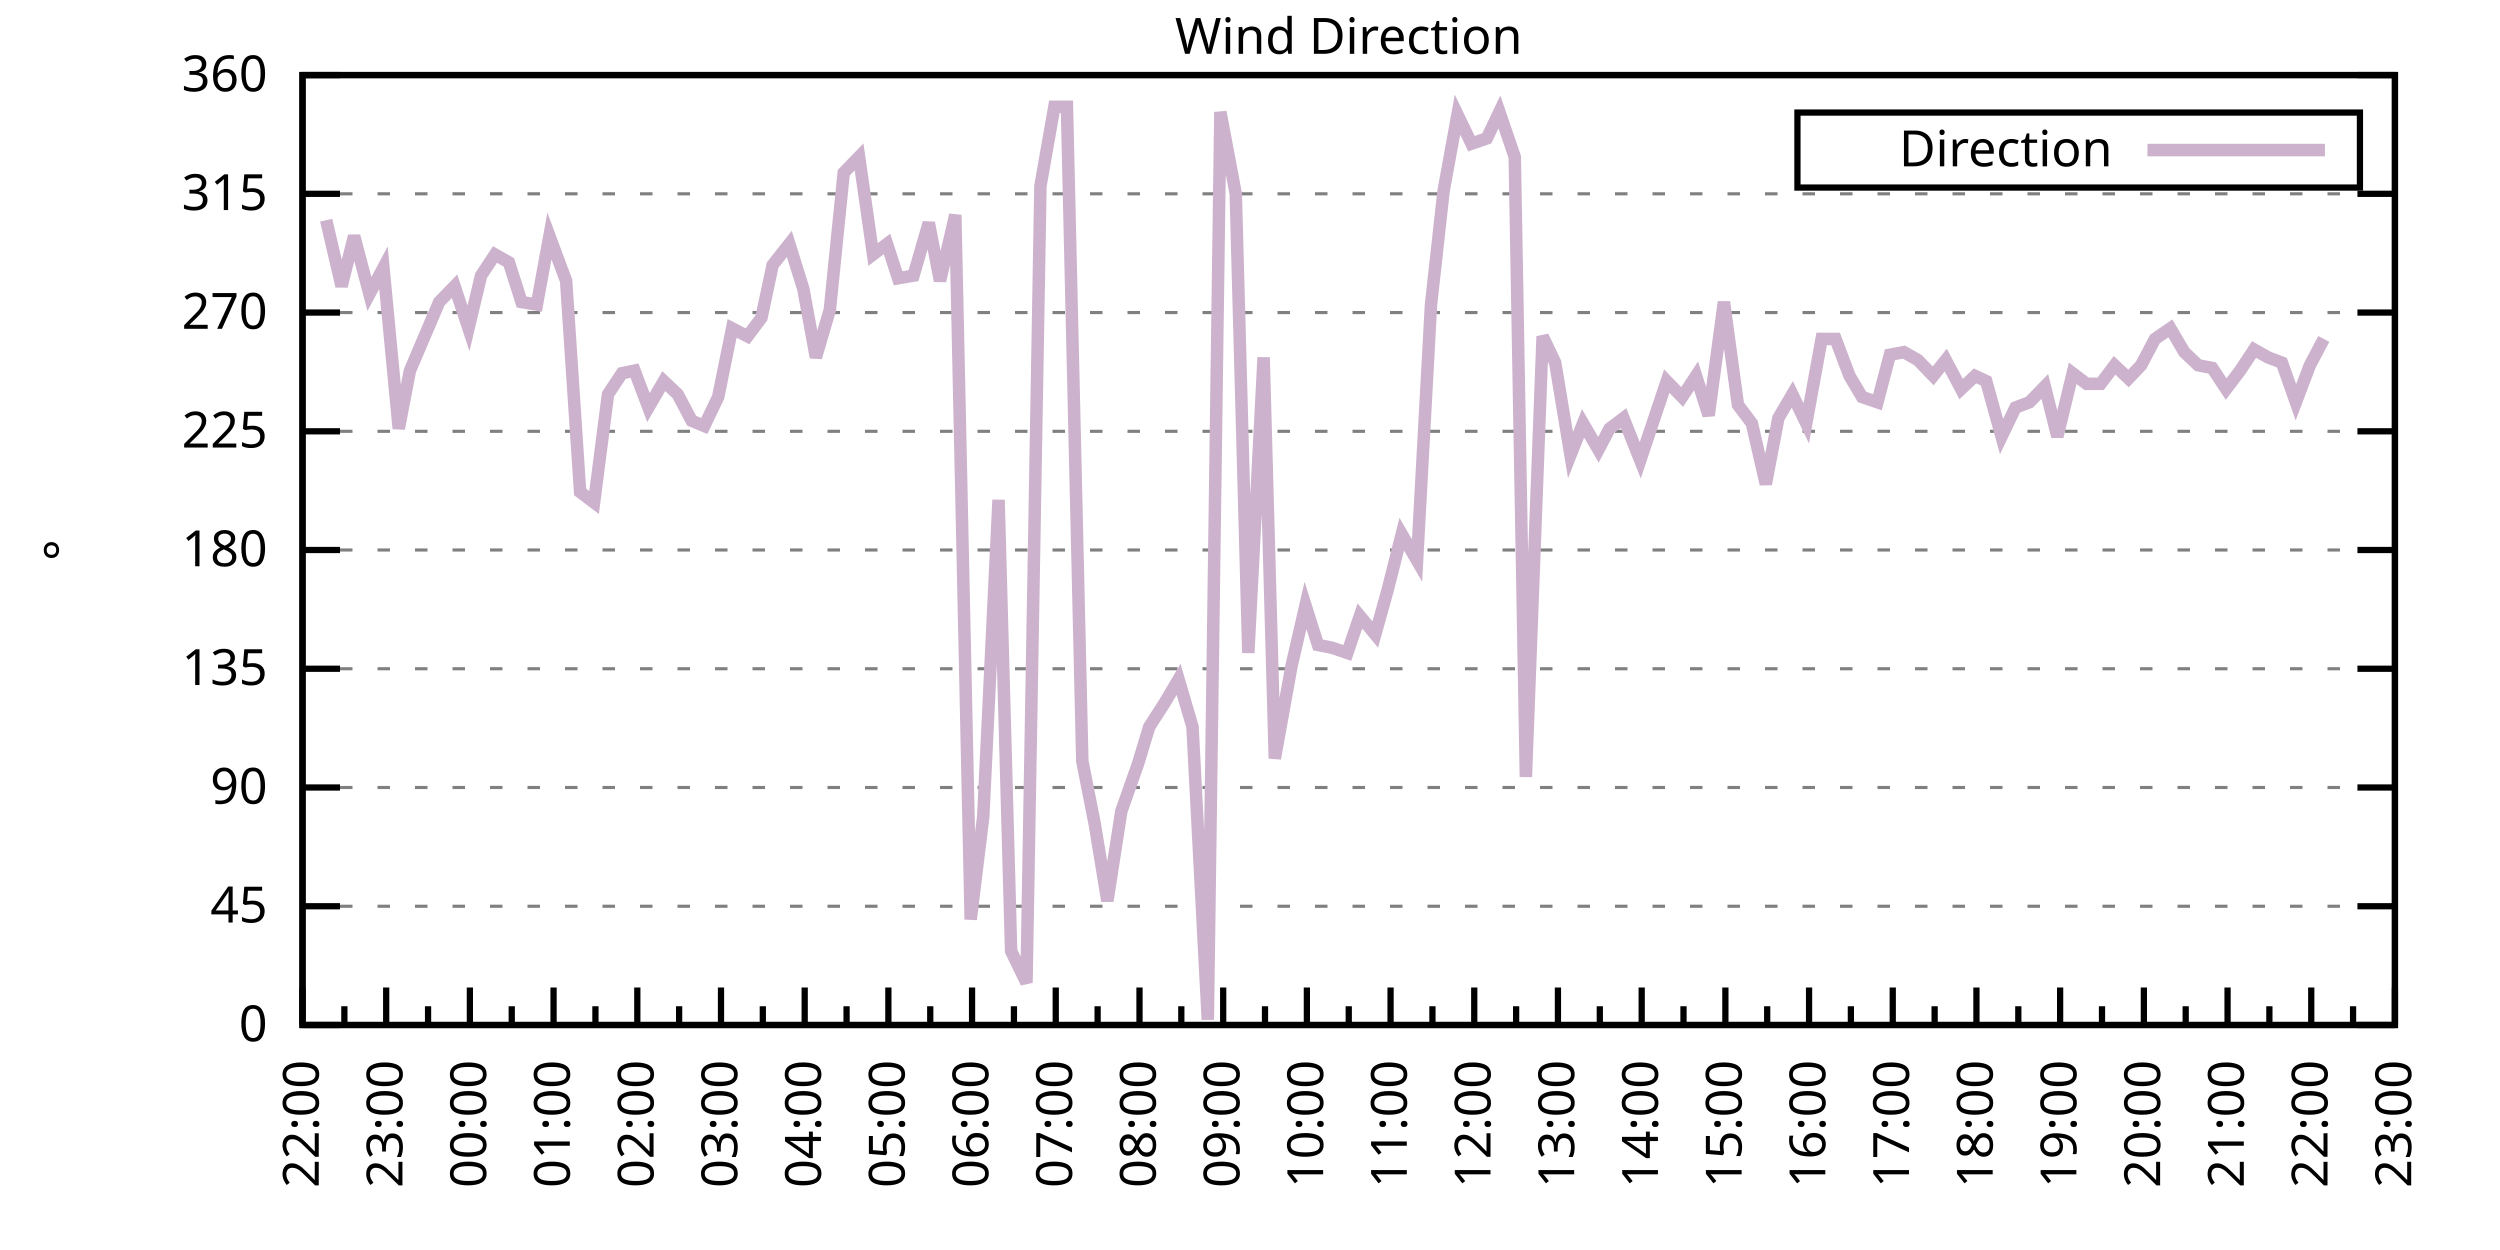
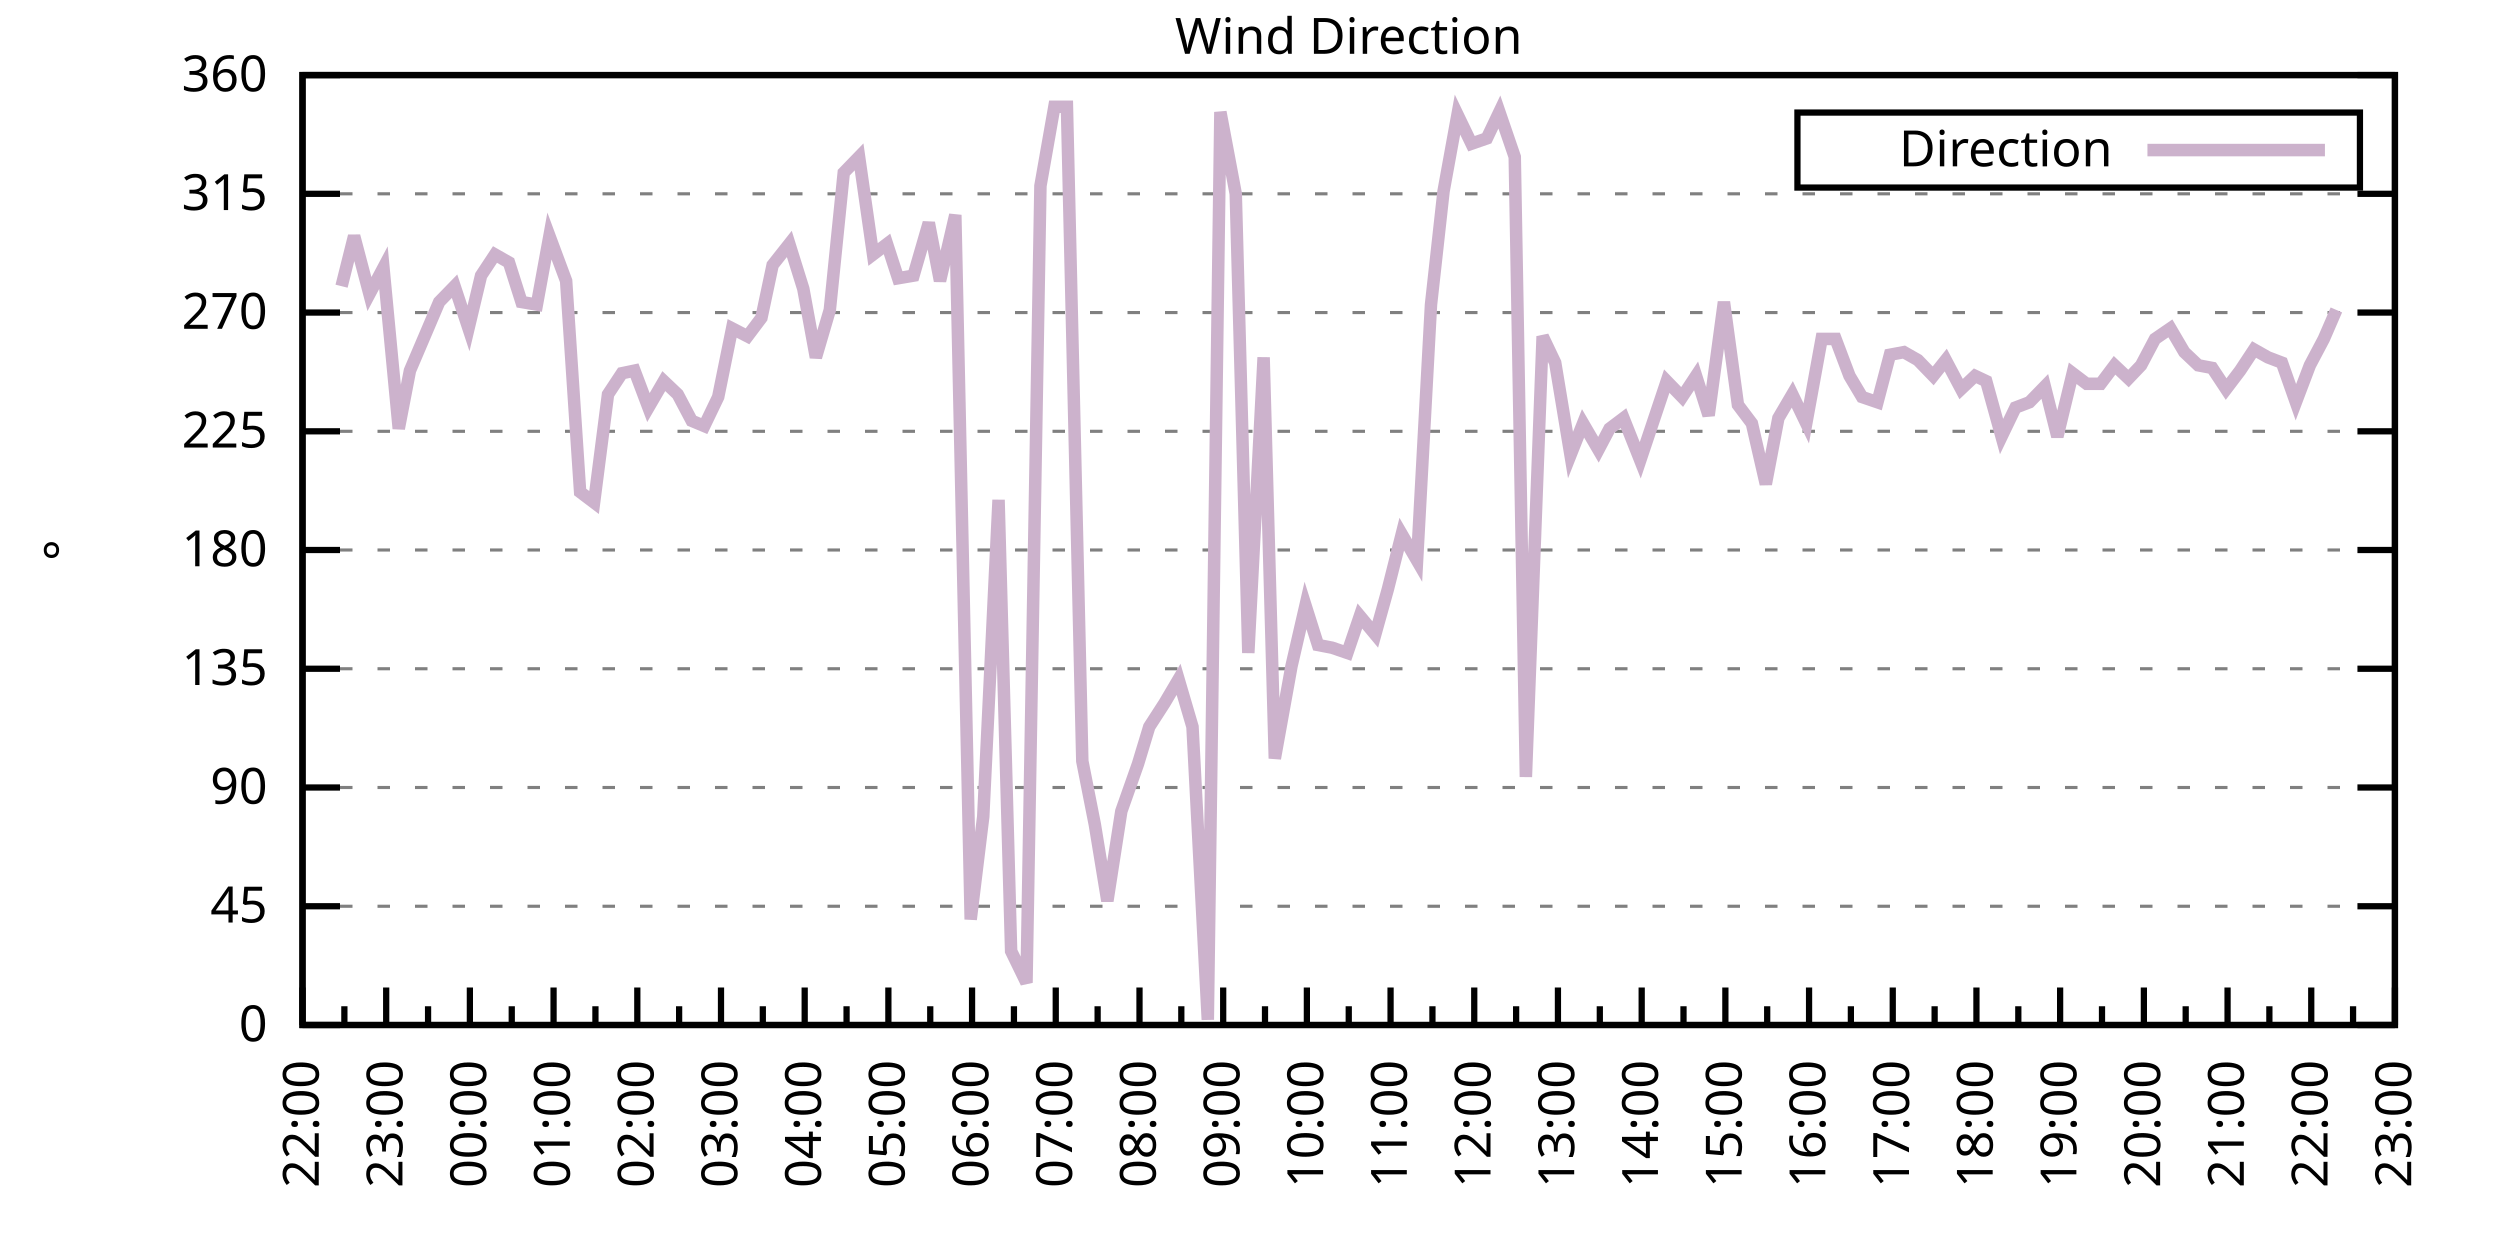
<svg xmlns="http://www.w3.org/2000/svg" xmlns:xlink="http://www.w3.org/1999/xlink" width="400" height="200" viewBox="0 0 400 200">
  <g id="gnuplot_canvas">
    <rect x="0" y="0" width="400" height="200" fill="none" />
    <defs>
      <circle id="gpDot" r="0.5" stroke-width="0.5" stroke="currentColor" />
      <path id="gpPt0" stroke-width="0.333" stroke="currentColor" d="M-1,0 h2 M0,-1 v2" />
      <path id="gpPt1" stroke-width="0.333" stroke="currentColor" d="M-1,-1 L1,1 M1,-1 L-1,1" />
      <path id="gpPt2" stroke-width="0.333" stroke="currentColor" d="M-1,0 L1,0 M0,-1 L0,1 M-1,-1 L1,1 M-1,1 L1,-1" />
      <rect id="gpPt3" stroke-width="0.333" stroke="currentColor" x="-1" y="-1" width="2" height="2" />
      <rect id="gpPt4" stroke-width="0.333" stroke="currentColor" fill="currentColor" x="-1" y="-1" width="2" height="2" />
      <circle id="gpPt5" stroke-width="0.333" stroke="currentColor" cx="0" cy="0" r="1" />
      <use xlink:href="#gpPt5" id="gpPt6" fill="currentColor" stroke="none" />
      <path id="gpPt7" stroke-width="0.333" stroke="currentColor" d="M0,-1.33 L-1.33,0.67 L1.33,0.67 z" />
      <use xlink:href="#gpPt7" id="gpPt8" fill="currentColor" stroke="none" />
      <use xlink:href="#gpPt7" id="gpPt9" stroke="currentColor" transform="rotate(180)" />
      <use xlink:href="#gpPt9" id="gpPt10" fill="currentColor" stroke="none" />
      <use xlink:href="#gpPt3" id="gpPt11" stroke="currentColor" transform="rotate(45)" />
      <use xlink:href="#gpPt11" id="gpPt12" fill="currentColor" stroke="none" />
      <path id="gpPt13" stroke-width="0.333" stroke="currentColor" d="M0,1.330 L1.265,0.411 L0.782,-1.067 L-0.782,-1.076 L-1.265,0.411 z" />
      <use xlink:href="#gpPt13" id="gpPt14" fill="currentColor" stroke="none" />
      <filter id="textbox" filterUnits="objectBoundingBox" x="0" y="0" height="1" width="1">
        <feFlood flood-color="white" flood-opacity="1" result="bgnd" />
        <feComposite in="SourceGraphic" in2="bgnd" operator="atop" />
      </filter>
      <filter id="greybox" filterUnits="objectBoundingBox" x="0" y="0" height="1" width="1">
        <feFlood flood-color="lightgrey" flood-opacity="1" result="grey" />
        <feComposite in="SourceGraphic" in2="grey" operator="atop" />
      </filter>
    </defs>
    <g fill="none" color="white" stroke="currentColor" stroke-width="1.00" stroke-linecap="butt" stroke-linejoin="miter">
</g>
    <g fill="none" color="black" stroke="currentColor" stroke-width="1.00" stroke-linecap="butt" stroke-linejoin="miter">
      <g stroke="none" shape-rendering="crispEdges">
        <polygon fill="rgb(255, 255, 255)" points="48.40,164.00 383.18,164.00 383.18,12.02 48.40,12.02 " />
      </g>
    </g>
    <g fill="none" color="black" stroke="currentColor" stroke-width="1.00" stroke-linecap="butt" stroke-linejoin="miter">
</g>
    <g fill="none" color="black" stroke="black" stroke-width="0.50" stroke-linecap="butt" stroke-linejoin="miter">
</g>
    <g fill="none" color="gray" stroke="currentColor" stroke-width="0.50" stroke-linecap="butt" stroke-linejoin="miter">
      <path stroke="gray" stroke-dasharray="2,4" class="gridline" d="M48.40,164.00 L383.19,164.00  " />
    </g>
    <g fill="none" color="gray" stroke="gray" stroke-width="1.00" stroke-linecap="butt" stroke-linejoin="miter">
</g>
    <g fill="none" color="black" stroke="currentColor" stroke-width="1.00" stroke-linecap="butt" stroke-linejoin="miter">
      <path stroke="black" d="M48.40,164.00 L54.40,164.00 M383.19,164.00 L377.19,164.00  " />
      <g transform="translate(42.80,166.60)" stroke="none" fill="black" font-family="Sans" font-size="8.00" text-anchor="end">
        <text>
          <tspan font-family="Sans"> 0</tspan>
        </text>
      </g>
    </g>
    <g fill="none" color="black" stroke="currentColor" stroke-width="1.00" stroke-linecap="butt" stroke-linejoin="miter">
</g>
    <g fill="none" color="black" stroke="black" stroke-width="0.50" stroke-linecap="butt" stroke-linejoin="miter">
</g>
    <g fill="none" color="gray" stroke="currentColor" stroke-width="0.50" stroke-linecap="butt" stroke-linejoin="miter">
      <path stroke="gray" stroke-dasharray="2,4" class="gridline" d="M48.40,145.00 L383.19,145.00  " />
    </g>
    <g fill="none" color="gray" stroke="gray" stroke-width="1.00" stroke-linecap="butt" stroke-linejoin="miter">
</g>
    <g fill="none" color="black" stroke="currentColor" stroke-width="1.00" stroke-linecap="butt" stroke-linejoin="miter">
      <path stroke="black" d="M48.40,145.00 L54.40,145.00 M383.19,145.00 L377.19,145.00  " />
      <g transform="translate(42.80,147.60)" stroke="none" fill="black" font-family="Sans" font-size="8.00" text-anchor="end">
        <text>
          <tspan font-family="Sans"> 45</tspan>
        </text>
      </g>
    </g>
    <g fill="none" color="black" stroke="currentColor" stroke-width="1.00" stroke-linecap="butt" stroke-linejoin="miter">
</g>
    <g fill="none" color="black" stroke="black" stroke-width="0.50" stroke-linecap="butt" stroke-linejoin="miter">
</g>
    <g fill="none" color="gray" stroke="currentColor" stroke-width="0.50" stroke-linecap="butt" stroke-linejoin="miter">
      <path stroke="gray" stroke-dasharray="2,4" class="gridline" d="M48.40,126.00 L383.19,126.00  " />
    </g>
    <g fill="none" color="gray" stroke="gray" stroke-width="1.00" stroke-linecap="butt" stroke-linejoin="miter">
</g>
    <g fill="none" color="black" stroke="currentColor" stroke-width="1.00" stroke-linecap="butt" stroke-linejoin="miter">
      <path stroke="black" d="M48.40,126.00 L54.40,126.00 M383.19,126.00 L377.19,126.00  " />
      <g transform="translate(42.80,128.60)" stroke="none" fill="black" font-family="Sans" font-size="8.00" text-anchor="end">
        <text>
          <tspan font-family="Sans"> 90</tspan>
        </text>
      </g>
    </g>
    <g fill="none" color="black" stroke="currentColor" stroke-width="1.00" stroke-linecap="butt" stroke-linejoin="miter">
</g>
    <g fill="none" color="black" stroke="black" stroke-width="0.50" stroke-linecap="butt" stroke-linejoin="miter">
</g>
    <g fill="none" color="gray" stroke="currentColor" stroke-width="0.50" stroke-linecap="butt" stroke-linejoin="miter">
      <path stroke="gray" stroke-dasharray="2,4" class="gridline" d="M48.40,107.00 L383.19,107.00  " />
    </g>
    <g fill="none" color="gray" stroke="gray" stroke-width="1.00" stroke-linecap="butt" stroke-linejoin="miter">
</g>
    <g fill="none" color="black" stroke="currentColor" stroke-width="1.00" stroke-linecap="butt" stroke-linejoin="miter">
      <path stroke="black" d="M48.40,107.00 L54.40,107.00 M383.19,107.00 L377.19,107.00  " />
      <g transform="translate(42.80,109.60)" stroke="none" fill="black" font-family="Sans" font-size="8.00" text-anchor="end">
        <text>
          <tspan font-family="Sans"> 135</tspan>
        </text>
      </g>
    </g>
    <g fill="none" color="black" stroke="currentColor" stroke-width="1.00" stroke-linecap="butt" stroke-linejoin="miter">
</g>
    <g fill="none" color="black" stroke="black" stroke-width="0.50" stroke-linecap="butt" stroke-linejoin="miter">
</g>
    <g fill="none" color="gray" stroke="currentColor" stroke-width="0.50" stroke-linecap="butt" stroke-linejoin="miter">
      <path stroke="gray" stroke-dasharray="2,4" class="gridline" d="M48.40,88.00 L383.19,88.00  " />
    </g>
    <g fill="none" color="gray" stroke="gray" stroke-width="1.00" stroke-linecap="butt" stroke-linejoin="miter">
</g>
    <g fill="none" color="black" stroke="currentColor" stroke-width="1.00" stroke-linecap="butt" stroke-linejoin="miter">
      <path stroke="black" d="M48.40,88.00 L54.40,88.00 M383.19,88.00 L377.19,88.00  " />
      <g transform="translate(42.80,90.60)" stroke="none" fill="black" font-family="Sans" font-size="8.00" text-anchor="end">
        <text>
          <tspan font-family="Sans"> 180</tspan>
        </text>
      </g>
    </g>
    <g fill="none" color="black" stroke="currentColor" stroke-width="1.00" stroke-linecap="butt" stroke-linejoin="miter">
</g>
    <g fill="none" color="black" stroke="black" stroke-width="0.50" stroke-linecap="butt" stroke-linejoin="miter">
</g>
    <g fill="none" color="gray" stroke="currentColor" stroke-width="0.50" stroke-linecap="butt" stroke-linejoin="miter">
      <path stroke="gray" stroke-dasharray="2,4" class="gridline" d="M48.40,69.01 L383.19,69.01  " />
    </g>
    <g fill="none" color="gray" stroke="gray" stroke-width="1.00" stroke-linecap="butt" stroke-linejoin="miter">
</g>
    <g fill="none" color="black" stroke="currentColor" stroke-width="1.00" stroke-linecap="butt" stroke-linejoin="miter">
      <path stroke="black" d="M48.40,69.01 L54.40,69.01 M383.19,69.01 L377.19,69.01  " />
      <g transform="translate(42.80,71.61)" stroke="none" fill="black" font-family="Sans" font-size="8.00" text-anchor="end">
        <text>
          <tspan font-family="Sans"> 225</tspan>
        </text>
      </g>
    </g>
    <g fill="none" color="black" stroke="currentColor" stroke-width="1.00" stroke-linecap="butt" stroke-linejoin="miter">
</g>
    <g fill="none" color="black" stroke="black" stroke-width="0.50" stroke-linecap="butt" stroke-linejoin="miter">
</g>
    <g fill="none" color="gray" stroke="currentColor" stroke-width="0.50" stroke-linecap="butt" stroke-linejoin="miter">
      <path stroke="gray" stroke-dasharray="2,4" class="gridline" d="M48.40,50.01 L383.19,50.01  " />
    </g>
    <g fill="none" color="gray" stroke="gray" stroke-width="1.00" stroke-linecap="butt" stroke-linejoin="miter">
</g>
    <g fill="none" color="black" stroke="currentColor" stroke-width="1.00" stroke-linecap="butt" stroke-linejoin="miter">
      <path stroke="black" d="M48.40,50.01 L54.40,50.01 M383.19,50.01 L377.19,50.01  " />
      <g transform="translate(42.80,52.61)" stroke="none" fill="black" font-family="Sans" font-size="8.00" text-anchor="end">
        <text>
          <tspan font-family="Sans"> 270</tspan>
        </text>
      </g>
    </g>
    <g fill="none" color="black" stroke="currentColor" stroke-width="1.00" stroke-linecap="butt" stroke-linejoin="miter">
</g>
    <g fill="none" color="black" stroke="black" stroke-width="0.50" stroke-linecap="butt" stroke-linejoin="miter">
</g>
    <g fill="none" color="gray" stroke="currentColor" stroke-width="0.50" stroke-linecap="butt" stroke-linejoin="miter">
      <path stroke="gray" stroke-dasharray="2,4" class="gridline" d="M48.40,31.01 L383.19,31.01  " />
    </g>
    <g fill="none" color="gray" stroke="gray" stroke-width="1.00" stroke-linecap="butt" stroke-linejoin="miter">
</g>
    <g fill="none" color="black" stroke="currentColor" stroke-width="1.00" stroke-linecap="butt" stroke-linejoin="miter">
      <path stroke="black" d="M48.40,31.01 L54.40,31.01 M383.19,31.01 L377.19,31.01  " />
      <g transform="translate(42.80,33.61)" stroke="none" fill="black" font-family="Sans" font-size="8.00" text-anchor="end">
        <text>
          <tspan font-family="Sans"> 315</tspan>
        </text>
      </g>
    </g>
    <g fill="none" color="black" stroke="currentColor" stroke-width="1.00" stroke-linecap="butt" stroke-linejoin="miter">
</g>
    <g fill="none" color="black" stroke="black" stroke-width="0.50" stroke-linecap="butt" stroke-linejoin="miter">
</g>
    <g fill="none" color="gray" stroke="currentColor" stroke-width="0.50" stroke-linecap="butt" stroke-linejoin="miter">
      <path stroke="gray" stroke-dasharray="2,4" class="gridline" d="M48.40,12.01 L383.19,12.01  " />
    </g>
    <g fill="none" color="gray" stroke="gray" stroke-width="1.00" stroke-linecap="butt" stroke-linejoin="miter">
</g>
    <g fill="none" color="black" stroke="currentColor" stroke-width="1.00" stroke-linecap="butt" stroke-linejoin="miter">
      <path stroke="black" d="M48.40,12.01 L54.40,12.01 M383.19,12.01 L377.19,12.01  " />
      <g transform="translate(42.80,14.61)" stroke="none" fill="black" font-family="Sans" font-size="8.00" text-anchor="end">
        <text>
          <tspan font-family="Sans"> 360</tspan>
        </text>
      </g>
    </g>
    <g fill="none" color="black" stroke="currentColor" stroke-width="1.00" stroke-linecap="butt" stroke-linejoin="miter">
      <path stroke="black" d="M48.40,164.00 L48.40,158.00  " />
      <g transform="translate(51.00,169.60) rotate(270)" stroke="none" fill="black" font-family="Sans" font-size="8.00" text-anchor="end">
        <text>
          <tspan font-family="Sans">22:00</tspan>
        </text>
      </g>
    </g>
    <g fill="none" color="black" stroke="currentColor" stroke-width="1.00" stroke-linecap="butt" stroke-linejoin="miter">
      <path stroke="black" d="M55.10,164.00 L55.10,161.00 M61.79,164.00 L61.79,158.00  " />
      <g transform="translate(64.39,169.60) rotate(270)" stroke="none" fill="black" font-family="Sans" font-size="8.00" text-anchor="end">
        <text>
          <tspan font-family="Sans">23:00</tspan>
        </text>
      </g>
    </g>
    <g fill="none" color="black" stroke="currentColor" stroke-width="1.00" stroke-linecap="butt" stroke-linejoin="miter">
      <path stroke="black" d="M68.49,164.00 L68.49,161.00 M75.18,164.00 L75.18,158.00  " />
      <g transform="translate(77.78,169.60) rotate(270)" stroke="none" fill="black" font-family="Sans" font-size="8.00" text-anchor="end">
        <text>
          <tspan font-family="Sans">00:00</tspan>
        </text>
      </g>
    </g>
    <g fill="none" color="black" stroke="currentColor" stroke-width="1.00" stroke-linecap="butt" stroke-linejoin="miter">
      <path stroke="black" d="M81.88,164.00 L81.88,161.00 M88.57,164.00 L88.57,158.00  " />
      <g transform="translate(91.17,169.60) rotate(270)" stroke="none" fill="black" font-family="Sans" font-size="8.00" text-anchor="end">
        <text>
          <tspan font-family="Sans">01:00</tspan>
        </text>
      </g>
    </g>
    <g fill="none" color="black" stroke="currentColor" stroke-width="1.00" stroke-linecap="butt" stroke-linejoin="miter">
      <path stroke="black" d="M95.27,164.00 L95.27,161.00 M101.97,164.00 L101.97,158.00  " />
      <g transform="translate(104.57,169.60) rotate(270)" stroke="none" fill="black" font-family="Sans" font-size="8.00" text-anchor="end">
        <text>
          <tspan font-family="Sans">02:00</tspan>
        </text>
      </g>
    </g>
    <g fill="none" color="black" stroke="currentColor" stroke-width="1.00" stroke-linecap="butt" stroke-linejoin="miter">
      <path stroke="black" d="M108.66,164.00 L108.66,161.00 M115.36,164.00 L115.36,158.00  " />
      <g transform="translate(117.96,169.60) rotate(270)" stroke="none" fill="black" font-family="Sans" font-size="8.00" text-anchor="end">
        <text>
          <tspan font-family="Sans">03:00</tspan>
        </text>
      </g>
    </g>
    <g fill="none" color="black" stroke="currentColor" stroke-width="1.00" stroke-linecap="butt" stroke-linejoin="miter">
      <path stroke="black" d="M122.05,164.00 L122.05,161.00 M128.75,164.00 L128.75,158.00  " />
      <g transform="translate(131.35,169.60) rotate(270)" stroke="none" fill="black" font-family="Sans" font-size="8.00" text-anchor="end">
        <text>
          <tspan font-family="Sans">04:00</tspan>
        </text>
      </g>
    </g>
    <g fill="none" color="black" stroke="currentColor" stroke-width="1.00" stroke-linecap="butt" stroke-linejoin="miter">
      <path stroke="black" d="M135.45,164.00 L135.45,161.00 M142.14,164.00 L142.14,158.00  " />
      <g transform="translate(144.74,169.60) rotate(270)" stroke="none" fill="black" font-family="Sans" font-size="8.00" text-anchor="end">
        <text>
          <tspan font-family="Sans">05:00</tspan>
        </text>
      </g>
    </g>
    <g fill="none" color="black" stroke="currentColor" stroke-width="1.00" stroke-linecap="butt" stroke-linejoin="miter">
      <path stroke="black" d="M148.84,164.00 L148.84,161.00 M155.53,164.00 L155.53,158.00  " />
      <g transform="translate(158.13,169.60) rotate(270)" stroke="none" fill="black" font-family="Sans" font-size="8.00" text-anchor="end">
        <text>
          <tspan font-family="Sans">06:00</tspan>
        </text>
      </g>
    </g>
    <g fill="none" color="black" stroke="currentColor" stroke-width="1.00" stroke-linecap="butt" stroke-linejoin="miter">
      <path stroke="black" d="M162.23,164.00 L162.23,161.00 M168.92,164.00 L168.92,158.00  " />
      <g transform="translate(171.52,169.60) rotate(270)" stroke="none" fill="black" font-family="Sans" font-size="8.00" text-anchor="end">
        <text>
          <tspan font-family="Sans">07:00</tspan>
        </text>
      </g>
    </g>
    <g fill="none" color="black" stroke="currentColor" stroke-width="1.00" stroke-linecap="butt" stroke-linejoin="miter">
      <path stroke="black" d="M175.62,164.00 L175.62,161.00 M182.32,164.00 L182.32,158.00  " />
      <g transform="translate(184.92,169.60) rotate(270)" stroke="none" fill="black" font-family="Sans" font-size="8.00" text-anchor="end">
        <text>
          <tspan font-family="Sans">08:00</tspan>
        </text>
      </g>
    </g>
    <g fill="none" color="black" stroke="currentColor" stroke-width="1.00" stroke-linecap="butt" stroke-linejoin="miter">
      <path stroke="black" d="M189.01,164.00 L189.01,161.00 M195.71,164.00 L195.71,158.00  " />
      <g transform="translate(198.31,169.60) rotate(270)" stroke="none" fill="black" font-family="Sans" font-size="8.00" text-anchor="end">
        <text>
          <tspan font-family="Sans">09:00</tspan>
        </text>
      </g>
    </g>
    <g fill="none" color="black" stroke="currentColor" stroke-width="1.00" stroke-linecap="butt" stroke-linejoin="miter">
      <path stroke="black" d="M202.40,164.00 L202.40,161.00 M209.10,164.00 L209.10,158.00  " />
      <g transform="translate(211.70,169.60) rotate(270)" stroke="none" fill="black" font-family="Sans" font-size="8.00" text-anchor="end">
        <text>
          <tspan font-family="Sans">10:00</tspan>
        </text>
      </g>
    </g>
    <g fill="none" color="black" stroke="currentColor" stroke-width="1.00" stroke-linecap="butt" stroke-linejoin="miter">
      <path stroke="black" d="M215.80,164.00 L215.80,161.00 M222.49,164.00 L222.49,158.00  " />
      <g transform="translate(225.09,169.60) rotate(270)" stroke="none" fill="black" font-family="Sans" font-size="8.00" text-anchor="end">
        <text>
          <tspan font-family="Sans">11:00</tspan>
        </text>
      </g>
    </g>
    <g fill="none" color="black" stroke="currentColor" stroke-width="1.00" stroke-linecap="butt" stroke-linejoin="miter">
      <path stroke="black" d="M229.19,164.00 L229.19,161.00 M235.88,164.00 L235.88,158.00  " />
      <g transform="translate(238.48,169.60) rotate(270)" stroke="none" fill="black" font-family="Sans" font-size="8.00" text-anchor="end">
        <text>
          <tspan font-family="Sans">12:00</tspan>
        </text>
      </g>
    </g>
    <g fill="none" color="black" stroke="currentColor" stroke-width="1.00" stroke-linecap="butt" stroke-linejoin="miter">
      <path stroke="black" d="M242.58,164.00 L242.58,161.00 M249.27,164.00 L249.27,158.00  " />
      <g transform="translate(251.87,169.60) rotate(270)" stroke="none" fill="black" font-family="Sans" font-size="8.00" text-anchor="end">
        <text>
          <tspan font-family="Sans">13:00</tspan>
        </text>
      </g>
    </g>
    <g fill="none" color="black" stroke="currentColor" stroke-width="1.00" stroke-linecap="butt" stroke-linejoin="miter">
      <path stroke="black" d="M255.97,164.00 L255.97,161.00 M262.67,164.00 L262.67,158.00  " />
      <g transform="translate(265.27,169.60) rotate(270)" stroke="none" fill="black" font-family="Sans" font-size="8.00" text-anchor="end">
        <text>
          <tspan font-family="Sans">14:00</tspan>
        </text>
      </g>
    </g>
    <g fill="none" color="black" stroke="currentColor" stroke-width="1.00" stroke-linecap="butt" stroke-linejoin="miter">
      <path stroke="black" d="M269.36,164.00 L269.36,161.00 M276.06,164.00 L276.06,158.00  " />
      <g transform="translate(278.66,169.60) rotate(270)" stroke="none" fill="black" font-family="Sans" font-size="8.00" text-anchor="end">
        <text>
          <tspan font-family="Sans">15:00</tspan>
        </text>
      </g>
    </g>
    <g fill="none" color="black" stroke="currentColor" stroke-width="1.00" stroke-linecap="butt" stroke-linejoin="miter">
      <path stroke="black" d="M282.75,164.00 L282.75,161.00 M289.45,164.00 L289.45,158.00  " />
      <g transform="translate(292.05,169.60) rotate(270)" stroke="none" fill="black" font-family="Sans" font-size="8.00" text-anchor="end">
        <text>
          <tspan font-family="Sans">16:00</tspan>
        </text>
      </g>
    </g>
    <g fill="none" color="black" stroke="currentColor" stroke-width="1.00" stroke-linecap="butt" stroke-linejoin="miter">
      <path stroke="black" d="M296.14,164.00 L296.14,161.00 M302.84,164.00 L302.84,158.00  " />
      <g transform="translate(305.44,169.60) rotate(270)" stroke="none" fill="black" font-family="Sans" font-size="8.00" text-anchor="end">
        <text>
          <tspan font-family="Sans">17:00</tspan>
        </text>
      </g>
    </g>
    <g fill="none" color="black" stroke="currentColor" stroke-width="1.00" stroke-linecap="butt" stroke-linejoin="miter">
      <path stroke="black" d="M309.54,164.00 L309.54,161.00 M316.23,164.00 L316.23,158.00  " />
      <g transform="translate(318.83,169.60) rotate(270)" stroke="none" fill="black" font-family="Sans" font-size="8.00" text-anchor="end">
        <text>
          <tspan font-family="Sans">18:00</tspan>
        </text>
      </g>
    </g>
    <g fill="none" color="black" stroke="currentColor" stroke-width="1.00" stroke-linecap="butt" stroke-linejoin="miter">
      <path stroke="black" d="M322.93,164.00 L322.93,161.00 M329.62,164.00 L329.62,158.00  " />
      <g transform="translate(332.22,169.60) rotate(270)" stroke="none" fill="black" font-family="Sans" font-size="8.00" text-anchor="end">
        <text>
          <tspan font-family="Sans">19:00</tspan>
        </text>
      </g>
    </g>
    <g fill="none" color="black" stroke="currentColor" stroke-width="1.00" stroke-linecap="butt" stroke-linejoin="miter">
      <path stroke="black" d="M336.32,164.00 L336.32,161.00 M343.02,164.00 L343.02,158.00  " />
      <g transform="translate(345.62,169.60) rotate(270)" stroke="none" fill="black" font-family="Sans" font-size="8.00" text-anchor="end">
        <text>
          <tspan font-family="Sans">20:00</tspan>
        </text>
      </g>
    </g>
    <g fill="none" color="black" stroke="currentColor" stroke-width="1.00" stroke-linecap="butt" stroke-linejoin="miter">
      <path stroke="black" d="M349.71,164.00 L349.71,161.00 M356.41,164.00 L356.41,158.00  " />
      <g transform="translate(359.01,169.60) rotate(270)" stroke="none" fill="black" font-family="Sans" font-size="8.00" text-anchor="end">
        <text>
          <tspan font-family="Sans">21:00</tspan>
        </text>
      </g>
    </g>
    <g fill="none" color="black" stroke="currentColor" stroke-width="1.00" stroke-linecap="butt" stroke-linejoin="miter">
      <path stroke="black" d="M363.10,164.00 L363.10,161.00 M369.80,164.00 L369.80,158.00  " />
      <g transform="translate(372.40,169.60) rotate(270)" stroke="none" fill="black" font-family="Sans" font-size="8.00" text-anchor="end">
        <text>
          <tspan font-family="Sans">22:00</tspan>
        </text>
      </g>
    </g>
    <g fill="none" color="black" stroke="currentColor" stroke-width="1.00" stroke-linecap="butt" stroke-linejoin="miter">
      <path stroke="black" d="M376.49,164.00 L376.49,161.00 M383.19,164.00 L383.19,158.00  " />
      <g transform="translate(385.79,169.60) rotate(270)" stroke="none" fill="black" font-family="Sans" font-size="8.00" text-anchor="end">
        <text>
          <tspan font-family="Sans">23:00</tspan>
        </text>
      </g>
    </g>
    <g fill="none" color="black" stroke="currentColor" stroke-width="1.00" stroke-linecap="butt" stroke-linejoin="miter">
</g>
    <g fill="none" color="black" stroke="currentColor" stroke-width="1.00" stroke-linecap="butt" stroke-linejoin="miter">
      <path stroke="black" d="M48.40,12.01 L48.40,164.00 L383.19,164.00 L383.19,12.01 L48.40,12.01 Z  " />
    </g>
    <g fill="none" color="black" stroke="currentColor" stroke-width="1.00" stroke-linecap="butt" stroke-linejoin="miter">
      <g transform="translate(12.80,88.01) rotate(270)" stroke="none" fill="black" font-family="Sans" font-size="8.00" text-anchor="middle">
        <text>
          <tspan font-family="Sans">°</tspan>
        </text>
      </g>
    </g>
    <g fill="none" color="black" stroke="currentColor" stroke-width="1.00" stroke-linecap="butt" stroke-linejoin="miter">
</g>
    <g fill="none" color="black" stroke="currentColor" stroke-width="1.00" stroke-linecap="butt" stroke-linejoin="miter">
      <path stroke="black" d="M287.59,30.01 L287.59,18.01 L377.59,18.01 L377.59,30.01 L287.59,30.01 Z  " />
    </g>
    <g id="Wind_direction_plot_1">
      <g fill="none" color="white" stroke="black" stroke-width="2.00" stroke-linecap="butt" stroke-linejoin="miter">
</g>
      <g fill="none" color="black" stroke="currentColor" stroke-width="2.00" stroke-linecap="butt" stroke-linejoin="miter">
        <g transform="translate(337.99,26.61)" stroke="none" fill="black" font-family="Sans" font-size="8.00" text-anchor="end">
          <text>
            <tspan font-family="Sans">Direction</tspan>
          </text>
        </g>
      </g>
      <g fill="none" color="black" stroke="currentColor" stroke-width="2.00" stroke-linecap="butt" stroke-linejoin="miter">
-         <path stroke="rgb(204, 178, 204)" d="M343.59,24.01 L371.99,24.01 M52.19,35.23 L54.65,45.79 L56.66,37.76 L59.11,47.05 L61.35,42.83 L63.80,68.58   L65.59,59.30 L70.27,48.32 L72.73,45.79 L74.96,52.54 L76.97,44.10 L79.20,40.72 L81.43,41.99 L83.44,48.32   L85.90,48.74 L87.91,37.76 L90.58,44.94 L92.82,78.72 L95.05,80.41 L97.28,63.10 L99.51,59.72 L101.52,59.30   L103.75,65.21 L106.21,60.98 L108.44,63.10 L110.67,67.32 L112.68,68.16 L114.91,63.52 L117.14,52.54 L119.60,53.81   L121.83,50.85 L123.62,42.41 L126.29,39.03 L128.53,46.21 L130.54,57.18 L132.77,49.59 L135.00,27.63 L137.45,25.10   L139.69,40.72 L141.92,39.03 L143.70,44.52 L146.16,44.10 L148.61,35.65 L150.40,44.94 L152.85,34.39 L155.31,147.11   L157.32,130.65 L159.77,79.98 L161.78,152.18 L164.24,157.24 L166.47,29.74 L168.70,17.08 L170.71,17.08 L173.17,121.78   L175.17,131.91 L177.18,144.16 L179.41,129.80 L182.09,122.20 L183.88,116.29 L186.33,112.49 L188.57,108.69 L190.80,116.29   L193.25,163.16 L195.26,17.92 L197.72,31.01 L199.73,104.47 L202.18,57.18 L203.97,121.36 L206.64,106.58 L208.88,96.87   L210.88,103.20 L213.12,103.63 L215.57,104.47 L217.58,98.56 L220.04,101.52 L222.04,94.34 L224.28,85.47 L226.73,89.69   L228.96,48.74 L230.97,30.59 L233.20,18.34 L235.44,22.99 L237.89,22.14 L239.90,17.92 L242.36,25.10 L244.14,124.31   L246.82,53.81 L248.83,58.03 L251.28,72.81 L253.29,67.74 L255.75,71.96 L257.53,68.58 L259.76,66.90 L262.44,73.65   L266.68,60.98 L269.14,63.52 L271.37,60.14 L273.38,66.47 L275.83,48.32 L278.07,64.78 L280.30,67.74 L282.53,77.45   L284.54,66.90 L286.77,63.10 L289.00,67.74 L291.46,54.23 L293.69,54.23 L295.92,60.14 L297.93,63.52 L300.39,64.36   L302.39,56.76 L304.63,56.34 L306.86,57.61 L309.31,60.14 L311.32,57.61 L313.78,62.25 L316.01,60.14 L317.79,60.98   L320.25,69.85 L322.48,65.21 L324.71,64.36 L327.17,61.83 L329.18,69.85 L331.63,59.72 L333.86,61.41 L336.10,61.41   L338.33,58.45 L340.56,60.56 L342.57,58.45 L344.80,54.23 L347.26,52.54 L349.49,56.34 L351.72,58.45 L353.95,58.87   L356.18,62.25 L358.42,59.30 L360.65,55.92 L362.88,57.18 L365.11,58.03 L367.34,64.36 L369.58,58.45 L371.81,54.23    " />
+         <path stroke="rgb(204, 178, 204)" d="M343.59,24.01 L371.99,24.01 M54.65,45.79 L56.66,37.76 L59.11,47.05 L61.35,42.83 L63.80,68.58 L65.59,59.30   L70.27,48.32 L72.73,45.79 L74.96,52.54 L76.97,44.10 L79.20,40.72 L81.43,41.99 L83.44,48.32 L85.90,48.74   L87.91,37.76 L90.58,44.94 L92.82,78.72 L95.05,80.41 L97.28,63.10 L99.51,59.72 L101.52,59.30 L103.75,65.21   L106.21,60.98 L108.44,63.10 L110.67,67.32 L112.68,68.16 L114.91,63.52 L117.14,52.54 L119.60,53.81 L121.83,50.85   L123.62,42.41 L126.29,39.03 L128.53,46.21 L130.54,57.18 L132.77,49.59 L135.00,27.63 L137.45,25.10 L139.69,40.72   L141.92,39.03 L143.70,44.52 L146.16,44.10 L148.61,35.65 L150.40,44.94 L152.85,34.39 L155.31,147.11 L157.32,130.65   L159.77,79.98 L161.78,152.18 L164.24,157.24 L166.47,29.74 L168.70,17.08 L170.71,17.08 L173.17,121.78 L175.17,131.91   L177.18,144.16 L179.41,129.80 L182.09,122.20 L183.88,116.29 L186.33,112.49 L188.57,108.69 L190.80,116.29 L193.25,163.16   L195.26,17.92 L197.72,31.01 L199.73,104.47 L202.18,57.18 L203.97,121.36 L206.64,106.58 L208.88,96.87 L210.88,103.20   L213.12,103.63 L215.57,104.47 L217.58,98.56 L220.04,101.52 L222.04,94.34 L224.28,85.47 L226.73,89.69 L228.96,48.74   L230.97,30.59 L233.20,18.34 L235.44,22.99 L237.89,22.14 L239.90,17.92 L242.36,25.10 L244.14,124.31 L246.82,53.81   L248.83,58.03 L251.28,72.81 L253.29,67.74 L255.75,71.96 L257.53,68.58 L259.76,66.90 L262.44,73.65 L266.68,60.98   L269.14,63.52 L271.37,60.14 L273.38,66.47 L275.83,48.32 L278.07,64.78 L280.30,67.74 L282.53,77.45 L284.54,66.90   L286.77,63.10 L289.00,67.74 L291.46,54.23 L293.69,54.23 L295.92,60.14 L297.93,63.52 L300.39,64.36 L302.39,56.76   L304.63,56.34 L306.86,57.61 L309.31,60.14 L311.32,57.61 L313.78,62.25 L316.01,60.14 L317.79,60.98 L320.25,69.85   L322.48,65.21 L324.71,64.36 L327.17,61.83 L329.18,69.85 L331.63,59.72 L333.86,61.41 L336.10,61.41 L338.33,58.45   L340.56,60.56 L342.57,58.45 L344.80,54.23 L347.26,52.54 L349.49,56.34 L351.72,58.45 L353.95,58.87 L356.18,62.25   L358.42,59.30 L360.65,55.92 L362.88,57.18 L365.11,58.03 L367.34,64.36 L369.58,58.45 L371.81,54.23 L373.82,49.59    " />
      </g>
    </g>
    <g fill="none" color="black" stroke="currentColor" stroke-width="2.00" stroke-linecap="butt" stroke-linejoin="miter">
</g>
    <g fill="none" color="black" stroke="black" stroke-width="1.00" stroke-linecap="butt" stroke-linejoin="miter">
</g>
    <g fill="none" color="black" stroke="currentColor" stroke-width="1.00" stroke-linecap="butt" stroke-linejoin="miter">
      <path stroke="black" d="M48.40,12.01 L48.40,164.00 L383.19,164.00 L383.19,12.01 L48.40,12.01 Z  " />
    </g>
    <g fill="none" color="black" stroke="currentColor" stroke-width="1.00" stroke-linecap="butt" stroke-linejoin="miter">
      <g transform="translate(215.79,8.61)" stroke="none" fill="black" font-family="Sans" font-size="8.00" text-anchor="middle">
        <text>
          <tspan font-family="Sans">Wind Direction</tspan>
        </text>
      </g>
    </g>
    <g fill="none" color="black" stroke="currentColor" stroke-width="1.00" stroke-linecap="butt" stroke-linejoin="miter">
</g>
  </g>
</svg>
